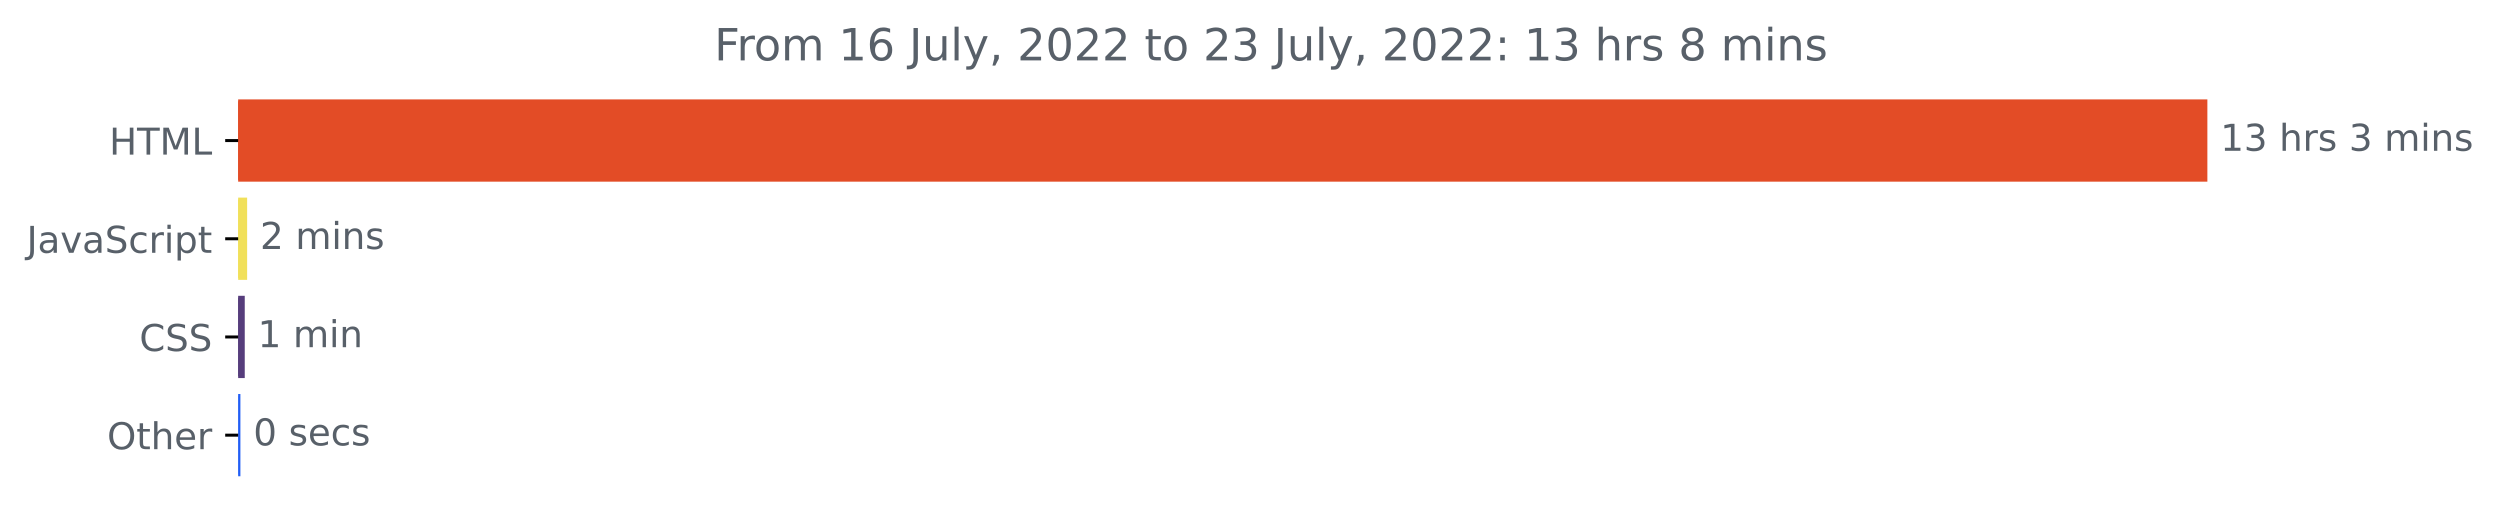
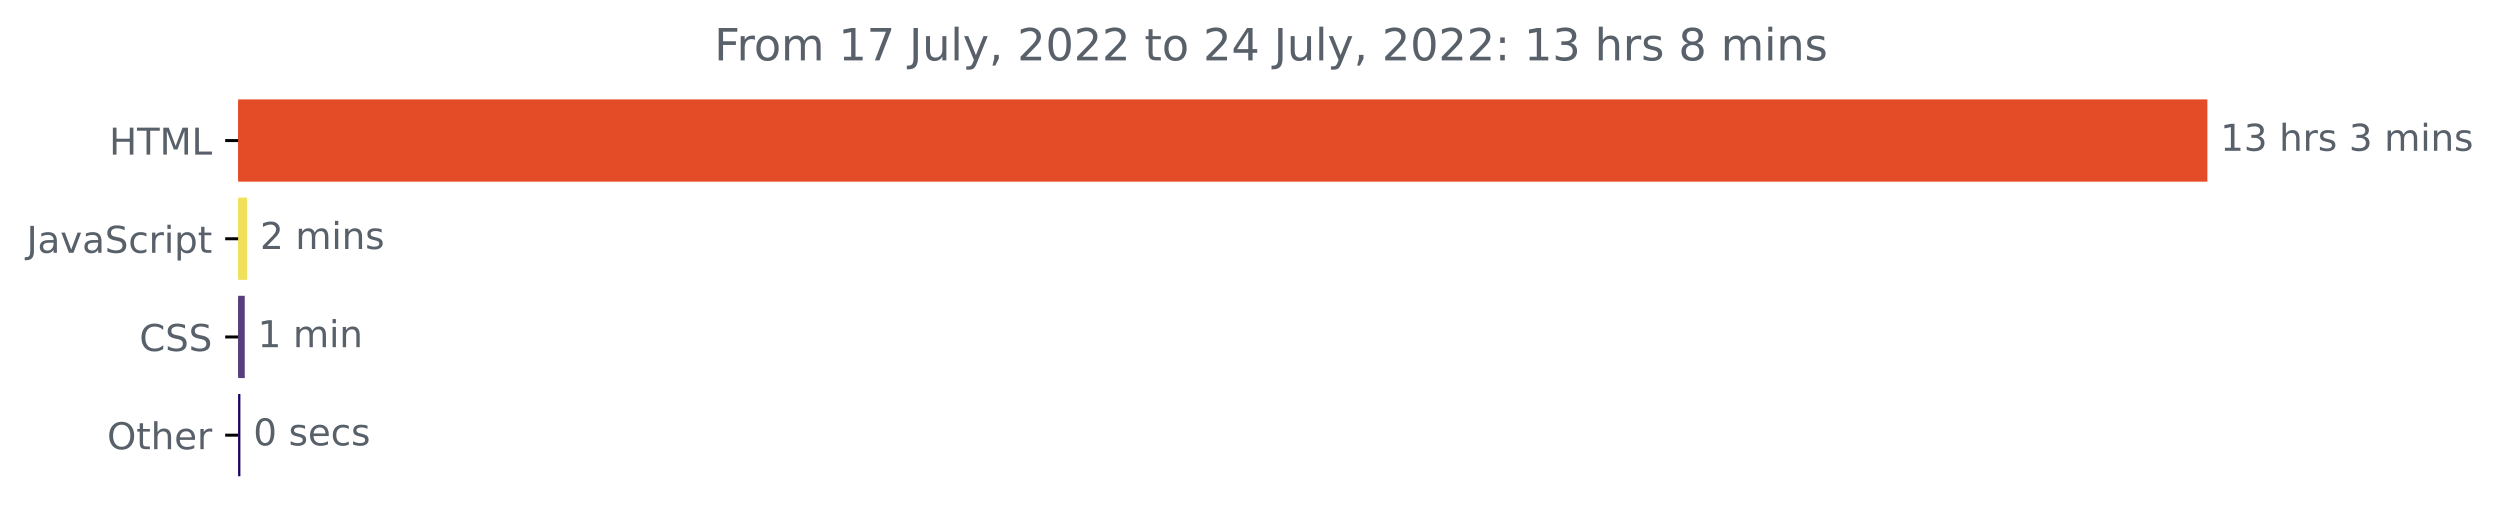
<svg xmlns="http://www.w3.org/2000/svg" xmlns:xlink="http://www.w3.org/1999/xlink" width="675.304pt" height="140.398pt" viewBox="0 0 675.304 140.398" version="1.1">
  <defs>
    <style type="text/css">*{stroke-linejoin: round; stroke-linecap: butt}</style>
  </defs>
  <g id="figure_1">
    <g id="patch_1">
      <path d="M -0 140.398  L 675.304 140.398  L 675.304 0  L -0 0  L -0 140.398  z " style="fill: none" />
    </g>
    <g id="axes_1">
      <g id="patch_2">
-         <path d="M 64.33 27.358  L 595.758 27.358  L 595.758 48.579  L 64.33 48.579  z " clip-path="url(#p535cb6a3bc)" style="fill: #e34c26; stroke: #e34c26; stroke-linejoin: miter" />
+         <path d="M 64.33 27.358  L 595.758 27.358  L 595.758 48.579  L 64.33 48.579  z " clip-path="url(#p0c2a531a33)" style="fill: #e34c26; stroke: #e34c26; stroke-linejoin: miter" />
      </g>
      <g id="patch_3">
-         <path d="M 64.33 53.884  L 66.255 53.884  L 66.255 75.105  L 64.33 75.105  z " clip-path="url(#p535cb6a3bc)" style="fill: #f1e05a; stroke: #f1e05a; stroke-linejoin: miter" />
+         <path d="M 64.33 53.884  L 66.255 53.884  L 66.255 75.105  L 64.33 75.105  z " clip-path="url(#p0c2a531a33)" style="fill: #f1e05a; stroke: #f1e05a; stroke-linejoin: miter" />
      </g>
      <g id="patch_4">
-         <path d="M 64.33 80.411  L 65.613 80.411  L 65.613 101.632  L 64.33 101.632  z " clip-path="url(#p535cb6a3bc)" style="fill: #563d7c; stroke: #563d7c; stroke-linejoin: miter" />
+         <path d="M 64.33 80.411  L 65.613 80.411  L 65.613 101.632  L 64.33 101.632  z " clip-path="url(#p0c2a531a33)" style="fill: #563d7c; stroke: #563d7c; stroke-linejoin: miter" />
      </g>
      <g id="patch_5">
-         <path d="M 64.33 106.937  L 64.437 106.937  L 64.437 128.158  L 64.33 128.158  z " clip-path="url(#p535cb6a3bc)" style="fill: #215ef5; stroke: #215ef5; stroke-linejoin: miter" />
+         <path d="M 64.33 106.937  L 64.437 106.937  L 64.437 128.158  L 64.33 128.158  z " clip-path="url(#p0c2a531a33)" style="fill: #1d0067; stroke: #1d0067; stroke-linejoin: miter" />
      </g>
      <g id="matplotlib.axis_1" />
      <g id="matplotlib.axis_2">
        <g id="ytick_1">
          <g id="line2d_1">
            <defs>
-               <path id="mf30058e692" d="M 0 0  L -3.5 0  " style="stroke: #000000; stroke-width: 0.8" />
+               <path id="m87fd02df41" d="M 0 0  L -3.5 0  " style="stroke: #000000; stroke-width: 0.8" />
            </defs>
            <g>
-               <use xlink:href="#mf30058e692" x="64.33" y="37.969" style="stroke: #000000; stroke-width: 0.8" />
+               <use xlink:href="#m87fd02df41" x="64.33" y="37.969" style="stroke: #000000; stroke-width: 0.8" />
            </g>
          </g>
          <g id="text_1">
            <g style="fill: #586069" transform="translate(29.50156 41.76787)scale(0.1 -0.1)">
              <defs>
                <path id="DejaVuSans-48" d="M 628 4666  L 1259 4666  L 1259 2753  L 3553 2753  L 3553 4666  L 4184 4666  L 4184 0  L 3553 0  L 3553 2222  L 1259 2222  L 1259 0  L 628 0  L 628 4666  z " transform="scale(0.015625)" />
                <path id="DejaVuSans-54" d="M -19 4666  L 3928 4666  L 3928 4134  L 2272 4134  L 2272 0  L 1638 0  L 1638 4134  L -19 4134  L -19 4666  z " transform="scale(0.015625)" />
                <path id="DejaVuSans-4d" d="M 628 4666  L 1569 4666  L 2759 1491  L 3956 4666  L 4897 4666  L 4897 0  L 4281 0  L 4281 4097  L 3078 897  L 2444 897  L 1241 4097  L 1241 0  L 628 0  L 628 4666  z " transform="scale(0.015625)" />
                <path id="DejaVuSans-4c" d="M 628 4666  L 1259 4666  L 1259 531  L 3531 531  L 3531 0  L 628 0  L 628 4666  z " transform="scale(0.015625)" />
              </defs>
              <use xlink:href="#DejaVuSans-48" />
              <use xlink:href="#DejaVuSans-54" x="75.195" />
              <use xlink:href="#DejaVuSans-4d" x="136.279" />
              <use xlink:href="#DejaVuSans-4c" x="222.559" />
            </g>
          </g>
        </g>
        <g id="ytick_2">
          <g id="line2d_2">
            <g>
-               <use xlink:href="#mf30058e692" x="64.33" y="64.495" style="stroke: #000000; stroke-width: 0.8" />
+               <use xlink:href="#m87fd02df41" x="64.33" y="64.495" style="stroke: #000000; stroke-width: 0.8" />
            </g>
          </g>
          <g id="text_2">
            <g style="fill: #586069" transform="translate(7.2 68.29419)scale(0.1 -0.1)">
              <defs>
                <path id="DejaVuSans-4a" d="M 628 4666  L 1259 4666  L 1259 325  Q 1259 -519 939 -900  Q 619 -1281 -91 -1281  L -331 -1281  L -331 -750  L -134 -750  Q 284 -750 456 -515  Q 628 -281 628 325  L 628 4666  z " transform="scale(0.015625)" />
                <path id="DejaVuSans-61" d="M 2194 1759  Q 1497 1759 1228 1600  Q 959 1441 959 1056  Q 959 750 1161 570  Q 1363 391 1709 391  Q 2188 391 2477 730  Q 2766 1069 2766 1631  L 2766 1759  L 2194 1759  z M 3341 1997  L 3341 0  L 2766 0  L 2766 531  Q 2569 213 2275 61  Q 1981 -91 1556 -91  Q 1019 -91 701 211  Q 384 513 384 1019  Q 384 1609 779 1909  Q 1175 2209 1959 2209  L 2766 2209  L 2766 2266  Q 2766 2663 2505 2880  Q 2244 3097 1772 3097  Q 1472 3097 1187 3025  Q 903 2953 641 2809  L 641 3341  Q 956 3463 1253 3523  Q 1550 3584 1831 3584  Q 2591 3584 2966 3190  Q 3341 2797 3341 1997  z " transform="scale(0.015625)" />
                <path id="DejaVuSans-76" d="M 191 3500  L 800 3500  L 1894 563  L 2988 3500  L 3597 3500  L 2284 0  L 1503 0  L 191 3500  z " transform="scale(0.015625)" />
                <path id="DejaVuSans-53" d="M 3425 4513  L 3425 3897  Q 3066 4069 2747 4153  Q 2428 4238 2131 4238  Q 1616 4238 1336 4038  Q 1056 3838 1056 3469  Q 1056 3159 1242 3001  Q 1428 2844 1947 2747  L 2328 2669  Q 3034 2534 3370 2195  Q 3706 1856 3706 1288  Q 3706 609 3251 259  Q 2797 -91 1919 -91  Q 1588 -91 1214 -16  Q 841 59 441 206  L 441 856  Q 825 641 1194 531  Q 1563 422 1919 422  Q 2459 422 2753 634  Q 3047 847 3047 1241  Q 3047 1584 2836 1778  Q 2625 1972 2144 2069  L 1759 2144  Q 1053 2284 737 2584  Q 422 2884 422 3419  Q 422 4038 858 4394  Q 1294 4750 2059 4750  Q 2388 4750 2728 4690  Q 3069 4631 3425 4513  z " transform="scale(0.015625)" />
                <path id="DejaVuSans-63" d="M 3122 3366  L 3122 2828  Q 2878 2963 2633 3030  Q 2388 3097 2138 3097  Q 1578 3097 1268 2742  Q 959 2388 959 1747  Q 959 1106 1268 751  Q 1578 397 2138 397  Q 2388 397 2633 464  Q 2878 531 3122 666  L 3122 134  Q 2881 22 2623 -34  Q 2366 -91 2075 -91  Q 1284 -91 818 406  Q 353 903 353 1747  Q 353 2603 823 3093  Q 1294 3584 2113 3584  Q 2378 3584 2631 3529  Q 2884 3475 3122 3366  z " transform="scale(0.015625)" />
                <path id="DejaVuSans-72" d="M 2631 2963  Q 2534 3019 2420 3045  Q 2306 3072 2169 3072  Q 1681 3072 1420 2755  Q 1159 2438 1159 1844  L 1159 0  L 581 0  L 581 3500  L 1159 3500  L 1159 2956  Q 1341 3275 1631 3429  Q 1922 3584 2338 3584  Q 2397 3584 2469 3576  Q 2541 3569 2628 3553  L 2631 2963  z " transform="scale(0.015625)" />
                <path id="DejaVuSans-69" d="M 603 3500  L 1178 3500  L 1178 0  L 603 0  L 603 3500  z M 603 4863  L 1178 4863  L 1178 4134  L 603 4134  L 603 4863  z " transform="scale(0.015625)" />
                <path id="DejaVuSans-70" d="M 1159 525  L 1159 -1331  L 581 -1331  L 581 3500  L 1159 3500  L 1159 2969  Q 1341 3281 1617 3432  Q 1894 3584 2278 3584  Q 2916 3584 3314 3078  Q 3713 2572 3713 1747  Q 3713 922 3314 415  Q 2916 -91 2278 -91  Q 1894 -91 1617 61  Q 1341 213 1159 525  z M 3116 1747  Q 3116 2381 2855 2742  Q 2594 3103 2138 3103  Q 1681 3103 1420 2742  Q 1159 2381 1159 1747  Q 1159 1113 1420 752  Q 1681 391 2138 391  Q 2594 391 2855 752  Q 3116 1113 3116 1747  z " transform="scale(0.015625)" />
                <path id="DejaVuSans-74" d="M 1172 4494  L 1172 3500  L 2356 3500  L 2356 3053  L 1172 3053  L 1172 1153  Q 1172 725 1289 603  Q 1406 481 1766 481  L 2356 481  L 2356 0  L 1766 0  Q 1100 0 847 248  Q 594 497 594 1153  L 594 3053  L 172 3053  L 172 3500  L 594 3500  L 594 4494  L 1172 4494  z " transform="scale(0.015625)" />
              </defs>
              <use xlink:href="#DejaVuSans-4a" />
              <use xlink:href="#DejaVuSans-61" x="29.492" />
              <use xlink:href="#DejaVuSans-76" x="90.771" />
              <use xlink:href="#DejaVuSans-61" x="149.951" />
              <use xlink:href="#DejaVuSans-53" x="211.23" />
              <use xlink:href="#DejaVuSans-63" x="274.707" />
              <use xlink:href="#DejaVuSans-72" x="329.688" />
              <use xlink:href="#DejaVuSans-69" x="370.801" />
              <use xlink:href="#DejaVuSans-70" x="398.584" />
              <use xlink:href="#DejaVuSans-74" x="462.061" />
            </g>
          </g>
        </g>
        <g id="ytick_3">
          <g id="line2d_3">
            <g>
-               <use xlink:href="#mf30058e692" x="64.33" y="91.021" style="stroke: #000000; stroke-width: 0.8" />
+               <use xlink:href="#m87fd02df41" x="64.33" y="91.021" style="stroke: #000000; stroke-width: 0.8" />
            </g>
          </g>
          <g id="text_3">
            <g style="fill: #586069" transform="translate(37.65 94.8205)scale(0.1 -0.1)">
              <defs>
                <path id="DejaVuSans-43" d="M 4122 4306  L 4122 3641  Q 3803 3938 3442 4084  Q 3081 4231 2675 4231  Q 1875 4231 1450 3742  Q 1025 3253 1025 2328  Q 1025 1406 1450 917  Q 1875 428 2675 428  Q 3081 428 3442 575  Q 3803 722 4122 1019  L 4122 359  Q 3791 134 3420 21  Q 3050 -91 2638 -91  Q 1578 -91 968 557  Q 359 1206 359 2328  Q 359 3453 968 4101  Q 1578 4750 2638 4750  Q 3056 4750 3426 4639  Q 3797 4528 4122 4306  z " transform="scale(0.015625)" />
              </defs>
              <use xlink:href="#DejaVuSans-43" />
              <use xlink:href="#DejaVuSans-53" x="69.824" />
              <use xlink:href="#DejaVuSans-53" x="133.301" />
            </g>
          </g>
        </g>
        <g id="ytick_4">
          <g id="line2d_4">
            <g>
-               <use xlink:href="#mf30058e692" x="64.33" y="117.548" style="stroke: #000000; stroke-width: 0.8" />
+               <use xlink:href="#m87fd02df41" x="64.33" y="117.548" style="stroke: #000000; stroke-width: 0.8" />
            </g>
          </g>
          <g id="text_4">
            <g style="fill: #586069" transform="translate(28.93594 121.3468)scale(0.1 -0.1)">
              <defs>
                <path id="DejaVuSans-4f" d="M 2522 4238  Q 1834 4238 1429 3725  Q 1025 3213 1025 2328  Q 1025 1447 1429 934  Q 1834 422 2522 422  Q 3209 422 3611 934  Q 4013 1447 4013 2328  Q 4013 3213 3611 3725  Q 3209 4238 2522 4238  z M 2522 4750  Q 3503 4750 4090 4092  Q 4678 3434 4678 2328  Q 4678 1225 4090 567  Q 3503 -91 2522 -91  Q 1538 -91 948 565  Q 359 1222 359 2328  Q 359 3434 948 4092  Q 1538 4750 2522 4750  z " transform="scale(0.015625)" />
                <path id="DejaVuSans-68" d="M 3513 2113  L 3513 0  L 2938 0  L 2938 2094  Q 2938 2591 2744 2837  Q 2550 3084 2163 3084  Q 1697 3084 1428 2787  Q 1159 2491 1159 1978  L 1159 0  L 581 0  L 581 4863  L 1159 4863  L 1159 2956  Q 1366 3272 1645 3428  Q 1925 3584 2291 3584  Q 2894 3584 3203 3211  Q 3513 2838 3513 2113  z " transform="scale(0.015625)" />
                <path id="DejaVuSans-65" d="M 3597 1894  L 3597 1613  L 953 1613  Q 991 1019 1311 708  Q 1631 397 2203 397  Q 2534 397 2845 478  Q 3156 559 3463 722  L 3463 178  Q 3153 47 2828 -22  Q 2503 -91 2169 -91  Q 1331 -91 842 396  Q 353 884 353 1716  Q 353 2575 817 3079  Q 1281 3584 2069 3584  Q 2775 3584 3186 3129  Q 3597 2675 3597 1894  z M 3022 2063  Q 3016 2534 2758 2815  Q 2500 3097 2075 3097  Q 1594 3097 1305 2825  Q 1016 2553 972 2059  L 3022 2063  z " transform="scale(0.015625)" />
              </defs>
              <use xlink:href="#DejaVuSans-4f" />
              <use xlink:href="#DejaVuSans-74" x="78.711" />
              <use xlink:href="#DejaVuSans-68" x="117.92" />
              <use xlink:href="#DejaVuSans-65" x="181.299" />
              <use xlink:href="#DejaVuSans-72" x="242.822" />
            </g>
          </g>
        </g>
      </g>
      <g id="text_5">
        <g style="fill: #586069" transform="translate(599.7583 40.72803)scale(0.1 -0.1)">
          <defs>
            <path id="DejaVuSans-31" d="M 794 531  L 1825 531  L 1825 4091  L 703 3866  L 703 4441  L 1819 4666  L 2450 4666  L 2450 531  L 3481 531  L 3481 0  L 794 0  L 794 531  z " transform="scale(0.015625)" />
            <path id="DejaVuSans-33" d="M 2597 2516  Q 3050 2419 3304 2112  Q 3559 1806 3559 1356  Q 3559 666 3084 287  Q 2609 -91 1734 -91  Q 1441 -91 1130 -33  Q 819 25 488 141  L 488 750  Q 750 597 1062 519  Q 1375 441 1716 441  Q 2309 441 2620 675  Q 2931 909 2931 1356  Q 2931 1769 2642 2001  Q 2353 2234 1838 2234  L 1294 2234  L 1294 2753  L 1863 2753  Q 2328 2753 2575 2939  Q 2822 3125 2822 3475  Q 2822 3834 2567 4026  Q 2313 4219 1838 4219  Q 1578 4219 1281 4162  Q 984 4106 628 3988  L 628 4550  Q 988 4650 1302 4700  Q 1616 4750 1894 4750  Q 2613 4750 3031 4423  Q 3450 4097 3450 3541  Q 3450 3153 3228 2886  Q 3006 2619 2597 2516  z " transform="scale(0.015625)" />
            <path id="DejaVuSans-20" transform="scale(0.015625)" />
            <path id="DejaVuSans-73" d="M 2834 3397  L 2834 2853  Q 2591 2978 2328 3040  Q 2066 3103 1784 3103  Q 1356 3103 1142 2972  Q 928 2841 928 2578  Q 928 2378 1081 2264  Q 1234 2150 1697 2047  L 1894 2003  Q 2506 1872 2764 1633  Q 3022 1394 3022 966  Q 3022 478 2636 193  Q 2250 -91 1575 -91  Q 1294 -91 989 -36  Q 684 19 347 128  L 347 722  Q 666 556 975 473  Q 1284 391 1588 391  Q 1994 391 2212 530  Q 2431 669 2431 922  Q 2431 1156 2273 1281  Q 2116 1406 1581 1522  L 1381 1569  Q 847 1681 609 1914  Q 372 2147 372 2553  Q 372 3047 722 3315  Q 1072 3584 1716 3584  Q 2034 3584 2315 3537  Q 2597 3491 2834 3397  z " transform="scale(0.015625)" />
            <path id="DejaVuSans-6d" d="M 3328 2828  Q 3544 3216 3844 3400  Q 4144 3584 4550 3584  Q 5097 3584 5394 3201  Q 5691 2819 5691 2113  L 5691 0  L 5113 0  L 5113 2094  Q 5113 2597 4934 2840  Q 4756 3084 4391 3084  Q 3944 3084 3684 2787  Q 3425 2491 3425 1978  L 3425 0  L 2847 0  L 2847 2094  Q 2847 2600 2669 2842  Q 2491 3084 2119 3084  Q 1678 3084 1418 2786  Q 1159 2488 1159 1978  L 1159 0  L 581 0  L 581 3500  L 1159 3500  L 1159 2956  Q 1356 3278 1631 3431  Q 1906 3584 2284 3584  Q 2666 3584 2933 3390  Q 3200 3197 3328 2828  z " transform="scale(0.015625)" />
            <path id="DejaVuSans-6e" d="M 3513 2113  L 3513 0  L 2938 0  L 2938 2094  Q 2938 2591 2744 2837  Q 2550 3084 2163 3084  Q 1697 3084 1428 2787  Q 1159 2491 1159 1978  L 1159 0  L 581 0  L 581 3500  L 1159 3500  L 1159 2956  Q 1366 3272 1645 3428  Q 1925 3584 2291 3584  Q 2894 3584 3203 3211  Q 3513 2838 3513 2113  z " transform="scale(0.015625)" />
          </defs>
          <use xlink:href="#DejaVuSans-31" />
          <use xlink:href="#DejaVuSans-33" x="63.623" />
          <use xlink:href="#DejaVuSans-20" x="127.246" />
          <use xlink:href="#DejaVuSans-68" x="159.033" />
          <use xlink:href="#DejaVuSans-72" x="222.412" />
          <use xlink:href="#DejaVuSans-73" x="263.525" />
          <use xlink:href="#DejaVuSans-20" x="315.625" />
          <use xlink:href="#DejaVuSans-33" x="347.412" />
          <use xlink:href="#DejaVuSans-20" x="411.035" />
          <use xlink:href="#DejaVuSans-6d" x="442.822" />
          <use xlink:href="#DejaVuSans-69" x="540.234" />
          <use xlink:href="#DejaVuSans-6e" x="568.018" />
          <use xlink:href="#DejaVuSans-73" x="631.396" />
        </g>
      </g>
      <g id="text_6">
        <g style="fill: #586069" transform="translate(70.25477 67.25434)scale(0.1 -0.1)">
          <defs>
            <path id="DejaVuSans-32" d="M 1228 531  L 3431 531  L 3431 0  L 469 0  L 469 531  Q 828 903 1448 1529  Q 2069 2156 2228 2338  Q 2531 2678 2651 2914  Q 2772 3150 2772 3378  Q 2772 3750 2511 3984  Q 2250 4219 1831 4219  Q 1534 4219 1204 4116  Q 875 4013 500 3803  L 500 4441  Q 881 4594 1212 4672  Q 1544 4750 1819 4750  Q 2544 4750 2975 4387  Q 3406 4025 3406 3419  Q 3406 3131 3298 2873  Q 3191 2616 2906 2266  Q 2828 2175 2409 1742  Q 1991 1309 1228 531  z " transform="scale(0.015625)" />
          </defs>
          <use xlink:href="#DejaVuSans-32" />
          <use xlink:href="#DejaVuSans-20" x="63.623" />
          <use xlink:href="#DejaVuSans-6d" x="95.41" />
          <use xlink:href="#DejaVuSans-69" x="192.822" />
          <use xlink:href="#DejaVuSans-6e" x="220.605" />
          <use xlink:href="#DejaVuSans-73" x="283.984" />
        </g>
      </g>
      <g id="text_7">
        <g style="fill: #586069" transform="translate(69.61307 93.78066)scale(0.1 -0.1)">
          <use xlink:href="#DejaVuSans-31" />
          <use xlink:href="#DejaVuSans-20" x="63.623" />
          <use xlink:href="#DejaVuSans-6d" x="95.41" />
          <use xlink:href="#DejaVuSans-69" x="192.822" />
          <use xlink:href="#DejaVuSans-6e" x="220.605" />
        </g>
      </g>
      <g id="text_8">
        <g style="fill: #586069" transform="translate(68.43664 120.307)scale(0.1 -0.1)">
          <defs>
            <path id="DejaVuSans-30" d="M 2034 4250  Q 1547 4250 1301 3770  Q 1056 3291 1056 2328  Q 1056 1369 1301 889  Q 1547 409 2034 409  Q 2525 409 2770 889  Q 3016 1369 3016 2328  Q 3016 3291 2770 3770  Q 2525 4250 2034 4250  z M 2034 4750  Q 2819 4750 3233 4129  Q 3647 3509 3647 2328  Q 3647 1150 3233 529  Q 2819 -91 2034 -91  Q 1250 -91 836 529  Q 422 1150 422 2328  Q 422 3509 836 4129  Q 1250 4750 2034 4750  z " transform="scale(0.015625)" />
          </defs>
          <use xlink:href="#DejaVuSans-30" />
          <use xlink:href="#DejaVuSans-20" x="63.623" />
          <use xlink:href="#DejaVuSans-73" x="95.41" />
          <use xlink:href="#DejaVuSans-65" x="147.51" />
          <use xlink:href="#DejaVuSans-63" x="209.033" />
          <use xlink:href="#DejaVuSans-73" x="264.014" />
        </g>
      </g>
      <g id="text_9">
        <g style="fill: #586069" transform="translate(192.9547 16.31812)scale(0.12 -0.12)">
          <defs>
            <path id="DejaVuSans-46" d="M 628 4666  L 3309 4666  L 3309 4134  L 1259 4134  L 1259 2759  L 3109 2759  L 3109 2228  L 1259 2228  L 1259 0  L 628 0  L 628 4666  z " transform="scale(0.015625)" />
            <path id="DejaVuSans-6f" d="M 1959 3097  Q 1497 3097 1228 2736  Q 959 2375 959 1747  Q 959 1119 1226 758  Q 1494 397 1959 397  Q 2419 397 2687 759  Q 2956 1122 2956 1747  Q 2956 2369 2687 2733  Q 2419 3097 1959 3097  z M 1959 3584  Q 2709 3584 3137 3096  Q 3566 2609 3566 1747  Q 3566 888 3137 398  Q 2709 -91 1959 -91  Q 1206 -91 779 398  Q 353 888 353 1747  Q 353 2609 779 3096  Q 1206 3584 1959 3584  z " transform="scale(0.015625)" />
-             <path id="DejaVuSans-36" d="M 2113 2584  Q 1688 2584 1439 2293  Q 1191 2003 1191 1497  Q 1191 994 1439 701  Q 1688 409 2113 409  Q 2538 409 2786 701  Q 3034 994 3034 1497  Q 3034 2003 2786 2293  Q 2538 2584 2113 2584  z M 3366 4563  L 3366 3988  Q 3128 4100 2886 4159  Q 2644 4219 2406 4219  Q 1781 4219 1451 3797  Q 1122 3375 1075 2522  Q 1259 2794 1537 2939  Q 1816 3084 2150 3084  Q 2853 3084 3261 2657  Q 3669 2231 3669 1497  Q 3669 778 3244 343  Q 2819 -91 2113 -91  Q 1303 -91 875 529  Q 447 1150 447 2328  Q 447 3434 972 4092  Q 1497 4750 2381 4750  Q 2619 4750 2861 4703  Q 3103 4656 3366 4563  z " transform="scale(0.015625)" />
+             <path id="DejaVuSans-37" d="M 525 4666  L 3525 4666  L 3525 4397  L 1831 0  L 1172 0  L 2766 4134  L 525 4134  L 525 4666  z " transform="scale(0.015625)" />
            <path id="DejaVuSans-75" d="M 544 1381  L 544 3500  L 1119 3500  L 1119 1403  Q 1119 906 1312 657  Q 1506 409 1894 409  Q 2359 409 2629 706  Q 2900 1003 2900 1516  L 2900 3500  L 3475 3500  L 3475 0  L 2900 0  L 2900 538  Q 2691 219 2414 64  Q 2138 -91 1772 -91  Q 1169 -91 856 284  Q 544 659 544 1381  z M 1991 3584  L 1991 3584  z " transform="scale(0.015625)" />
            <path id="DejaVuSans-6c" d="M 603 4863  L 1178 4863  L 1178 0  L 603 0  L 603 4863  z " transform="scale(0.015625)" />
            <path id="DejaVuSans-79" d="M 2059 -325  Q 1816 -950 1584 -1140  Q 1353 -1331 966 -1331  L 506 -1331  L 506 -850  L 844 -850  Q 1081 -850 1212 -737  Q 1344 -625 1503 -206  L 1606 56  L 191 3500  L 800 3500  L 1894 763  L 2988 3500  L 3597 3500  L 2059 -325  z " transform="scale(0.015625)" />
            <path id="DejaVuSans-2c" d="M 750 794  L 1409 794  L 1409 256  L 897 -744  L 494 -744  L 750 256  L 750 794  z " transform="scale(0.015625)" />
+             <path id="DejaVuSans-34" d="M 2419 4116  L 825 1625  L 2419 1625  L 2419 4116  z M 2253 4666  L 3047 4666  L 3047 1625  L 3713 1625  L 3713 1100  L 3047 1100  L 3047 0  L 2419 0  L 2419 1100  L 313 1100  L 313 1709  L 2253 4666  z " transform="scale(0.015625)" />
            <path id="DejaVuSans-3a" d="M 750 794  L 1409 794  L 1409 0  L 750 0  L 750 794  z M 750 3309  L 1409 3309  L 1409 2516  L 750 2516  L 750 3309  z " transform="scale(0.015625)" />
            <path id="DejaVuSans-38" d="M 2034 2216  Q 1584 2216 1326 1975  Q 1069 1734 1069 1313  Q 1069 891 1326 650  Q 1584 409 2034 409  Q 2484 409 2743 651  Q 3003 894 3003 1313  Q 3003 1734 2745 1975  Q 2488 2216 2034 2216  z M 1403 2484  Q 997 2584 770 2862  Q 544 3141 544 3541  Q 544 4100 942 4425  Q 1341 4750 2034 4750  Q 2731 4750 3128 4425  Q 3525 4100 3525 3541  Q 3525 3141 3298 2862  Q 3072 2584 2669 2484  Q 3125 2378 3379 2068  Q 3634 1759 3634 1313  Q 3634 634 3220 271  Q 2806 -91 2034 -91  Q 1263 -91 848 271  Q 434 634 434 1313  Q 434 1759 690 2068  Q 947 2378 1403 2484  z M 1172 3481  Q 1172 3119 1398 2916  Q 1625 2713 2034 2713  Q 2441 2713 2670 2916  Q 2900 3119 2900 3481  Q 2900 3844 2670 4047  Q 2441 4250 2034 4250  Q 1625 4250 1398 4047  Q 1172 3844 1172 3481  z " transform="scale(0.015625)" />
          </defs>
          <use xlink:href="#DejaVuSans-46" />
          <use xlink:href="#DejaVuSans-72" x="50.27" />
          <use xlink:href="#DejaVuSans-6f" x="89.133" />
          <use xlink:href="#DejaVuSans-6d" x="150.314" />
          <use xlink:href="#DejaVuSans-20" x="247.727" />
          <use xlink:href="#DejaVuSans-31" x="279.514" />
-           <use xlink:href="#DejaVuSans-36" x="343.137" />
+           <use xlink:href="#DejaVuSans-37" x="343.137" />
          <use xlink:href="#DejaVuSans-20" x="406.76" />
          <use xlink:href="#DejaVuSans-4a" x="438.547" />
          <use xlink:href="#DejaVuSans-75" x="468.039" />
          <use xlink:href="#DejaVuSans-6c" x="531.418" />
          <use xlink:href="#DejaVuSans-79" x="559.201" />
          <use xlink:href="#DejaVuSans-2c" x="618.381" />
          <use xlink:href="#DejaVuSans-20" x="650.168" />
          <use xlink:href="#DejaVuSans-32" x="681.955" />
          <use xlink:href="#DejaVuSans-30" x="745.578" />
          <use xlink:href="#DejaVuSans-32" x="809.201" />
          <use xlink:href="#DejaVuSans-32" x="872.824" />
          <use xlink:href="#DejaVuSans-20" x="936.447" />
          <use xlink:href="#DejaVuSans-74" x="968.234" />
          <use xlink:href="#DejaVuSans-6f" x="1007.443" />
          <use xlink:href="#DejaVuSans-20" x="1068.625" />
          <use xlink:href="#DejaVuSans-32" x="1100.412" />
-           <use xlink:href="#DejaVuSans-33" x="1164.035" />
+           <use xlink:href="#DejaVuSans-34" x="1164.035" />
          <use xlink:href="#DejaVuSans-20" x="1227.658" />
          <use xlink:href="#DejaVuSans-4a" x="1259.445" />
          <use xlink:href="#DejaVuSans-75" x="1288.938" />
          <use xlink:href="#DejaVuSans-6c" x="1352.316" />
          <use xlink:href="#DejaVuSans-79" x="1380.1" />
          <use xlink:href="#DejaVuSans-2c" x="1439.279" />
          <use xlink:href="#DejaVuSans-20" x="1471.066" />
          <use xlink:href="#DejaVuSans-32" x="1502.854" />
          <use xlink:href="#DejaVuSans-30" x="1566.477" />
          <use xlink:href="#DejaVuSans-32" x="1630.1" />
          <use xlink:href="#DejaVuSans-32" x="1693.723" />
          <use xlink:href="#DejaVuSans-3a" x="1757.346" />
          <use xlink:href="#DejaVuSans-20" x="1791.037" />
          <use xlink:href="#DejaVuSans-31" x="1822.824" />
          <use xlink:href="#DejaVuSans-33" x="1886.447" />
          <use xlink:href="#DejaVuSans-20" x="1950.07" />
          <use xlink:href="#DejaVuSans-68" x="1981.857" />
          <use xlink:href="#DejaVuSans-72" x="2045.236" />
          <use xlink:href="#DejaVuSans-73" x="2086.35" />
          <use xlink:href="#DejaVuSans-20" x="2138.449" />
          <use xlink:href="#DejaVuSans-38" x="2170.236" />
          <use xlink:href="#DejaVuSans-20" x="2233.859" />
          <use xlink:href="#DejaVuSans-6d" x="2265.646" />
          <use xlink:href="#DejaVuSans-69" x="2363.059" />
          <use xlink:href="#DejaVuSans-6e" x="2390.842" />
          <use xlink:href="#DejaVuSans-73" x="2454.221" />
        </g>
      </g>
    </g>
  </g>
  <defs>
-     <clipPath id="p535cb6a3bc">
+     <clipPath id="p0c2a531a33">
      <rect x="64.33" y="22.318" width="558" height="110.88" />
    </clipPath>
  </defs>
</svg>
